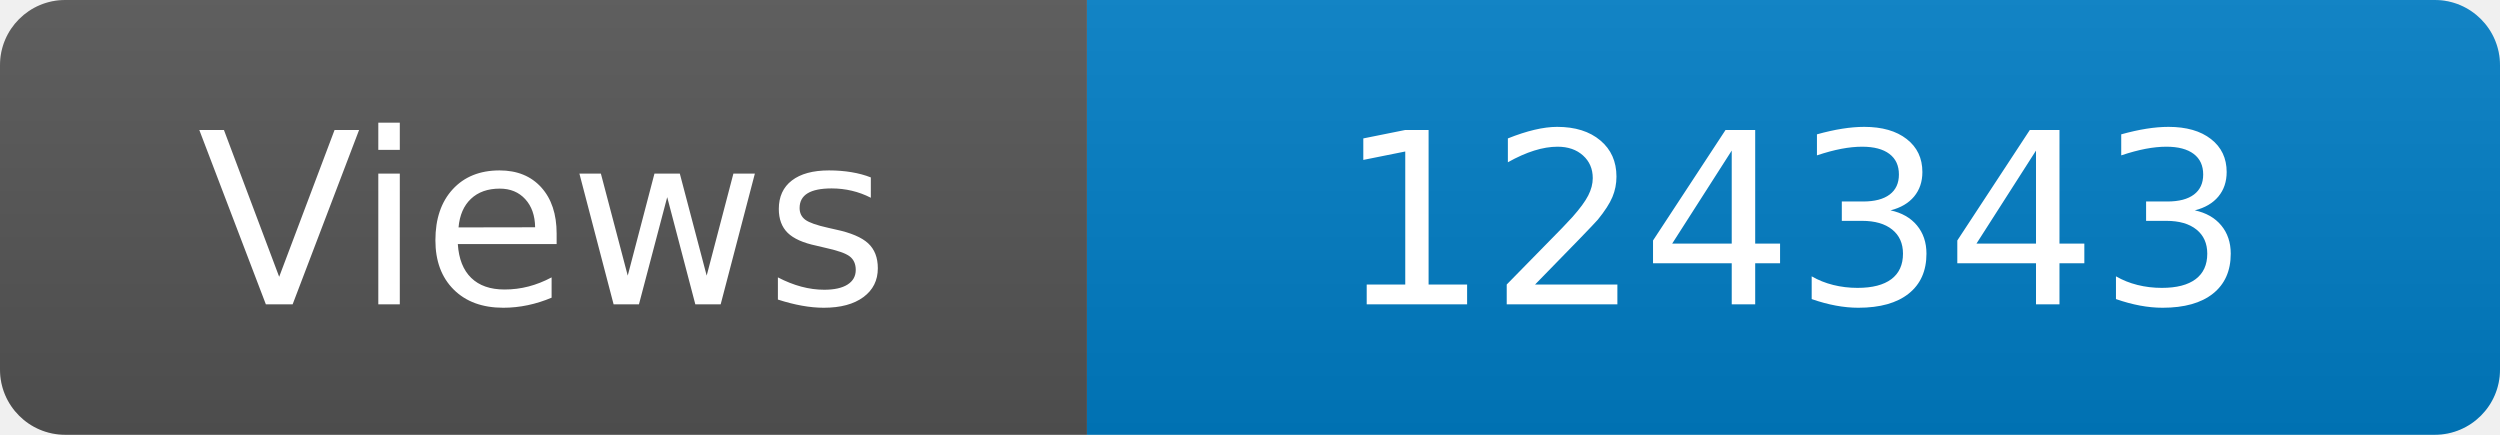
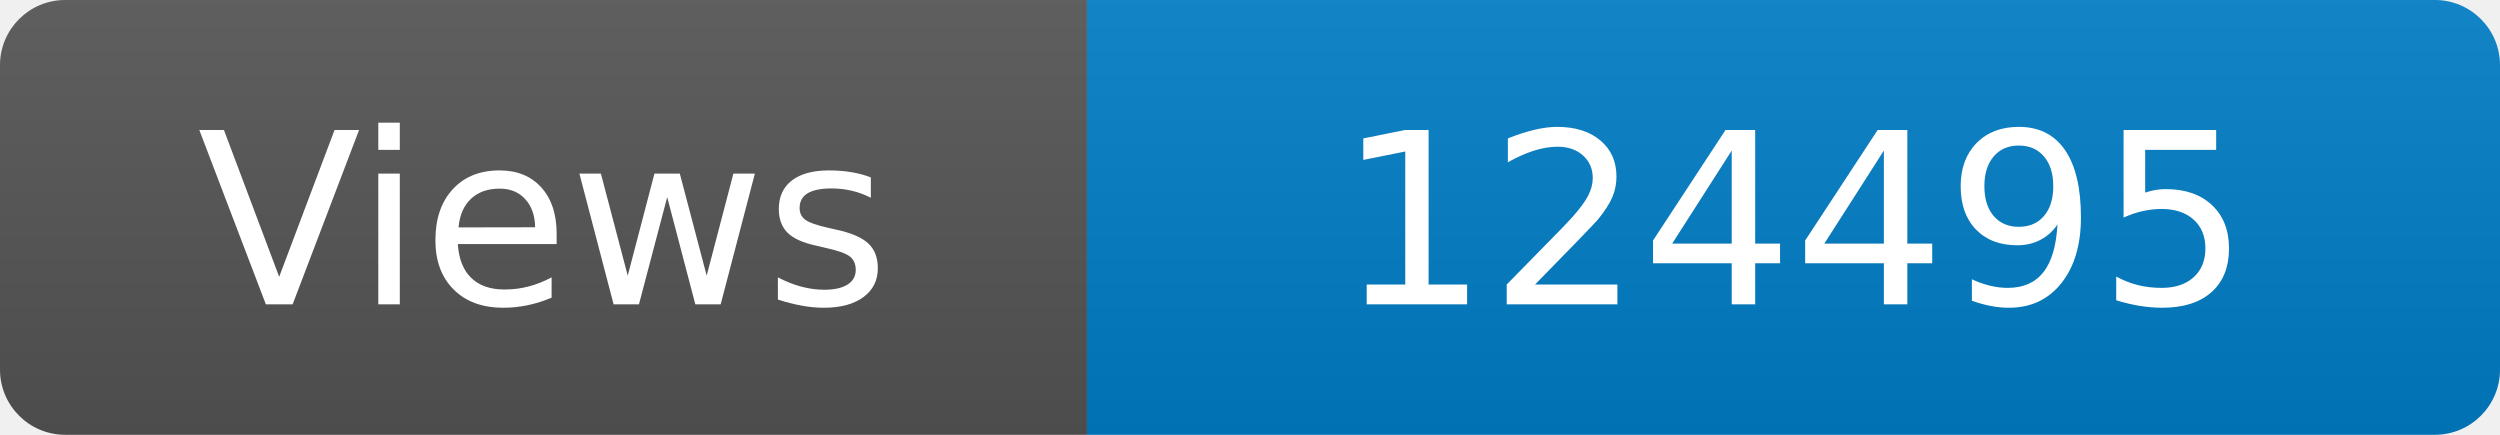
<svg xmlns="http://www.w3.org/2000/svg" width="115" height="20" role="img" aria-label="Maintained?: yes">
  <linearGradient id="s" x2="0" y2="100%">
    <stop offset="0" stop-color="#bbb" stop-opacity=".1" />
    <stop offset="1" stop-opacity=".1" />
  </linearGradient>
  <clipPath id="r">
    <rect width="115" height="20" rx="3" fill="#fff" />
  </clipPath>
  <g clip-path="url(#r)">
    <rect width="50" height="20" fill="#555" />
    <rect x="50" width="160" height="20" fill="#007ec6" />
    <rect width="115" height="20" fill="url(#s)" />
  </g>
  <g fill="#fff" text-anchor="middle" font-family="Verdana,Geneva,DejaVu Sans,sans-serif" font-size="110">
    <text x="250" y="140" transform="scale(.1)" fill="#fff">Views</text>
-     <text x="825" y="140" transform="scale(.1)" fill="#fff">124343</text>
+     <text x="825" y="140" transform="scale(.1)" fill="#fff">124495</text>
  </g>
</svg>
